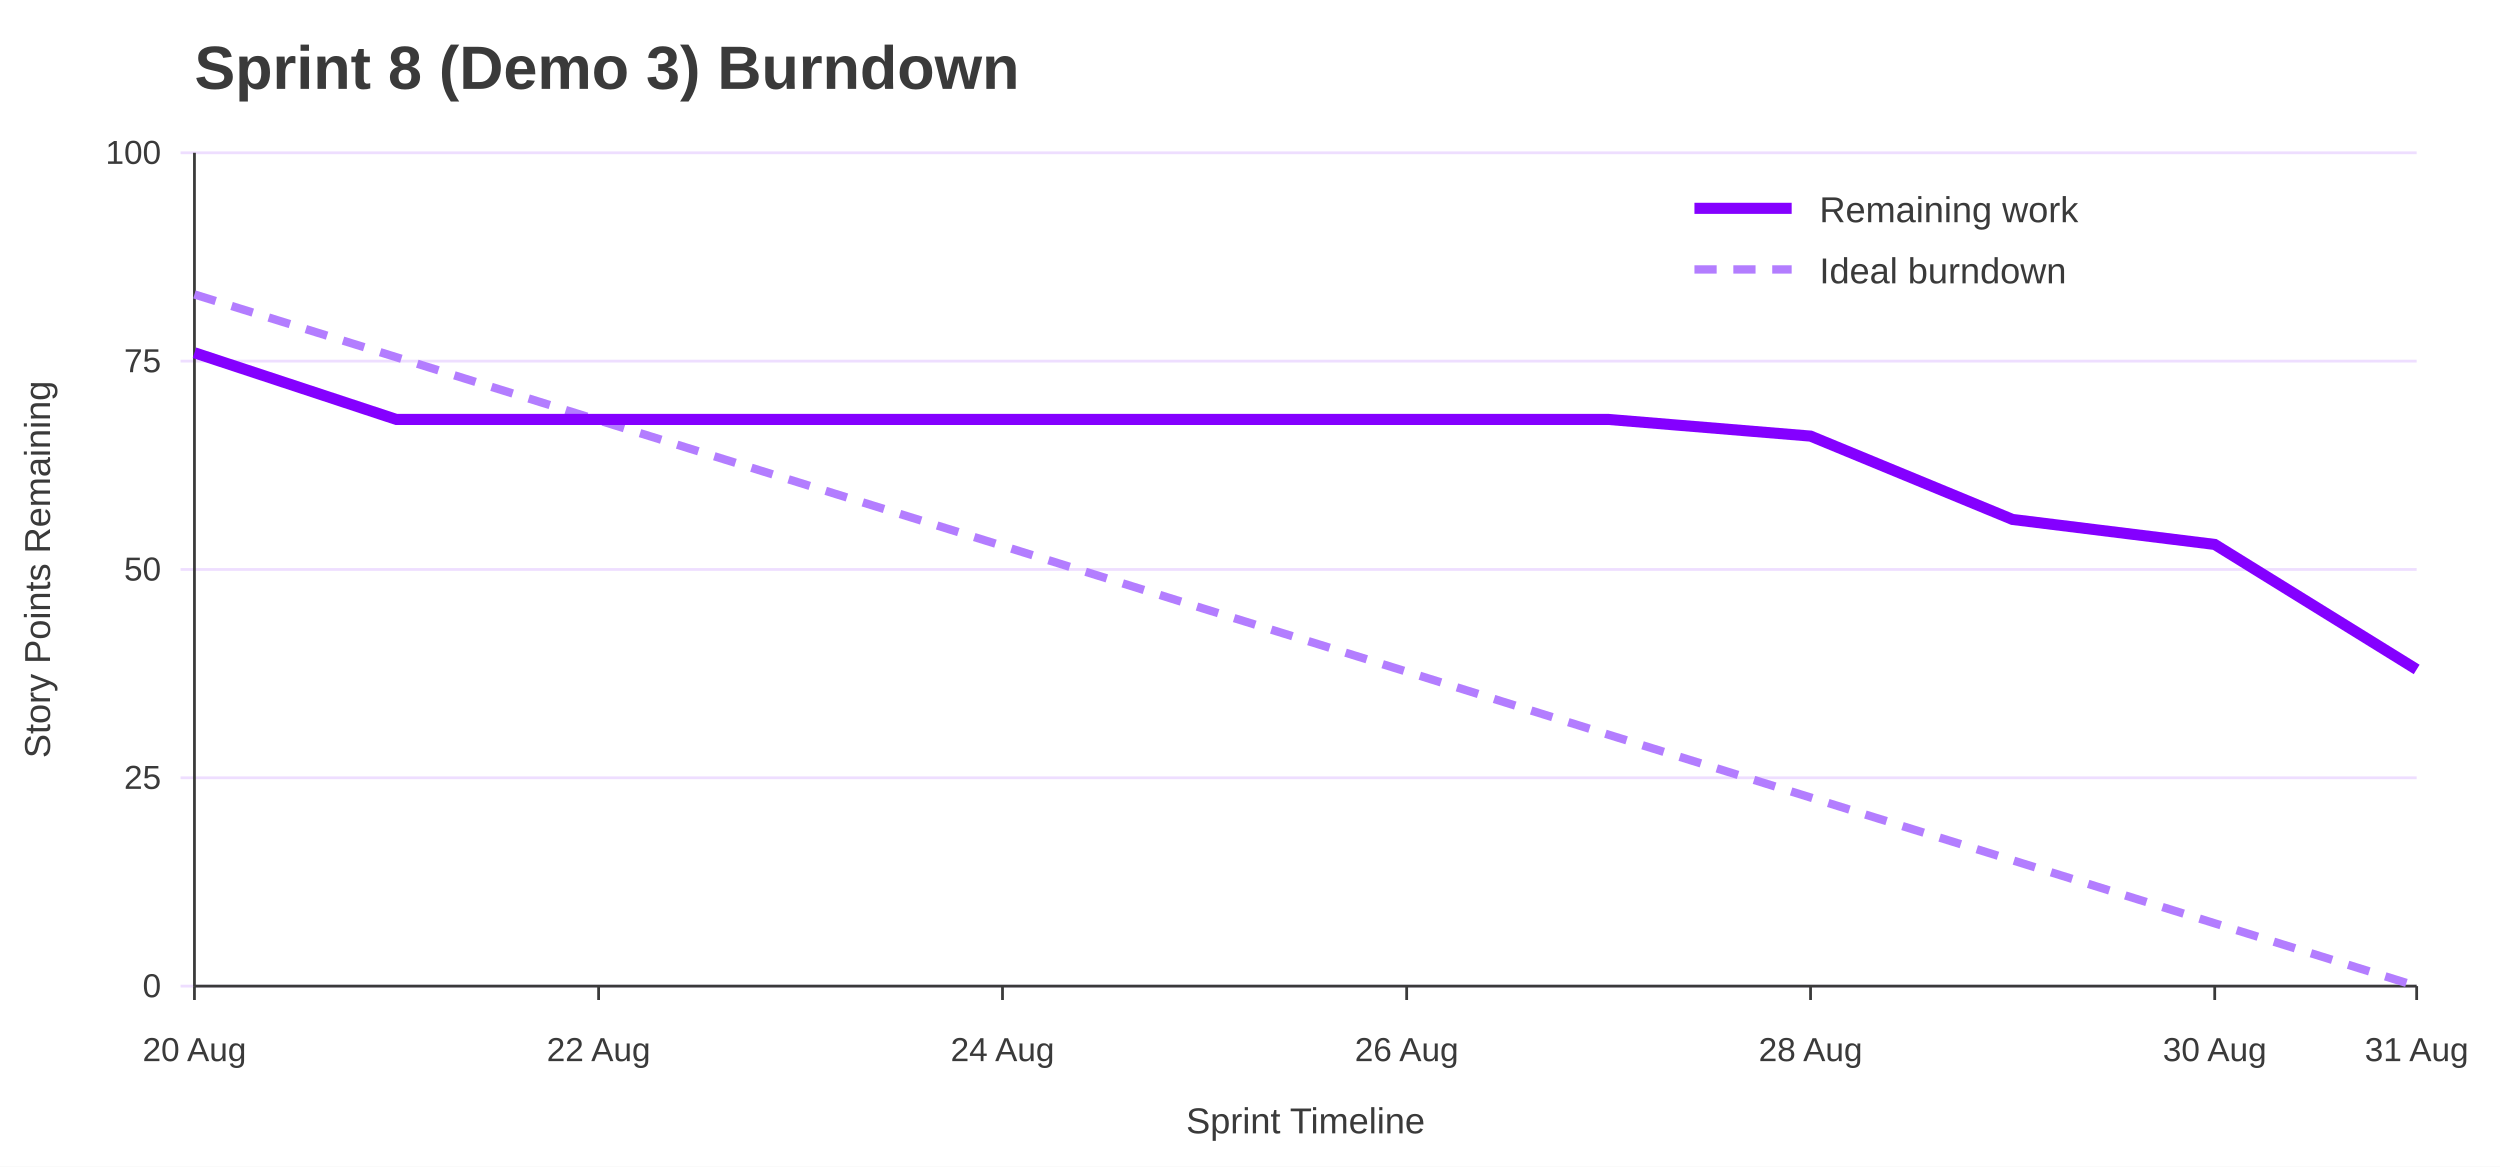
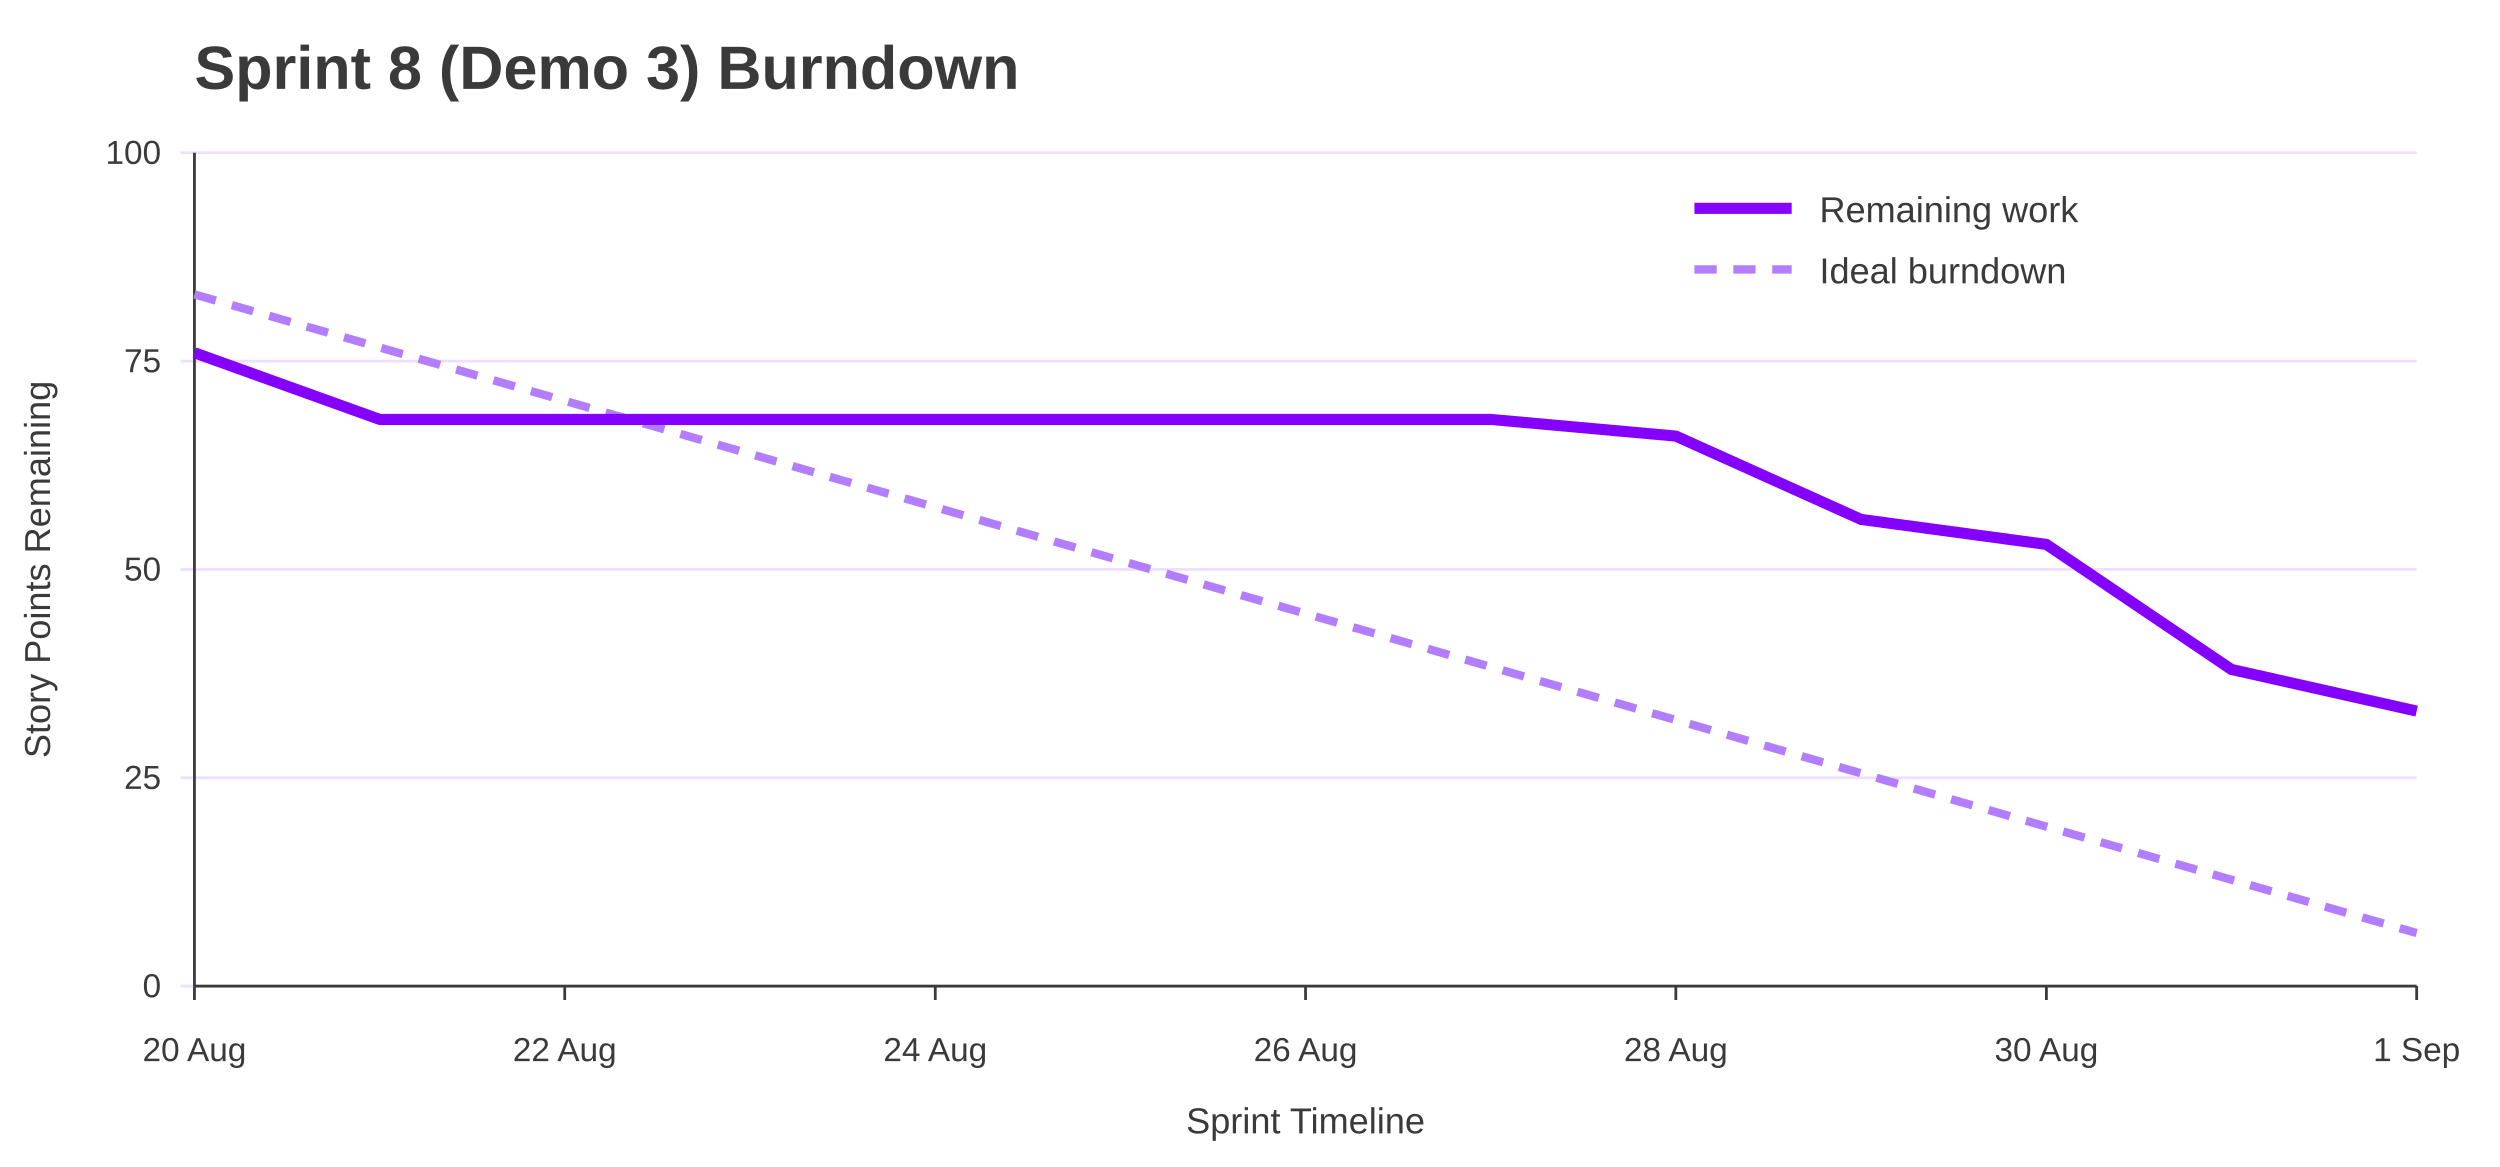
<svg xmlns="http://www.w3.org/2000/svg" width="900" height="420" viewBox="0 0 900 420" role="img" aria-labelledby="title desc">
  <rect width="100%" height="100%" fill="#ffffff" />
  <text x="70" y="32" font-family="Jost, Arial, Helvetica, sans-serif" font-size="22" font-weight="700" fill="#3A3A3A">Sprint 8 (Demo 3) Burndown</text>
  <line x1="65" y1="355.0" x2="870" y2="355.0" stroke="#EEDEFF" />
  <text x="58" y="359.0" font-family="Overpass, Arial, Helvetica, sans-serif" font-size="12" text-anchor="end" fill="#3A3A3A">0</text>
  <line x1="65" y1="280.0" x2="870" y2="280.0" stroke="#EEDEFF" />
  <text x="58" y="284.0" font-family="Overpass, Arial, Helvetica, sans-serif" font-size="12" text-anchor="end" fill="#3A3A3A">25</text>
  <line x1="65" y1="205.0" x2="870" y2="205.0" stroke="#EEDEFF" />
  <text x="58" y="209.0" font-family="Overpass, Arial, Helvetica, sans-serif" font-size="12" text-anchor="end" fill="#3A3A3A">50</text>
  <line x1="65" y1="130.0" x2="870" y2="130.0" stroke="#EEDEFF" />
  <text x="58" y="134.0" font-family="Overpass, Arial, Helvetica, sans-serif" font-size="12" text-anchor="end" fill="#3A3A3A">75</text>
  <line x1="65" y1="55.0" x2="870" y2="55.0" stroke="#EEDEFF" />
  <text x="58" y="59.0" font-family="Overpass, Arial, Helvetica, sans-serif" font-size="12" text-anchor="end" fill="#3A3A3A">100</text>
  <line x1="70.0" y1="355" x2="70.0" y2="360" stroke="#3A3A3A" />
  <text x="70.0" y="382" font-family="Overpass, Arial, Helvetica, sans-serif" font-size="12" text-anchor="middle" fill="#3A3A3A">20 Aug</text>
-   <line x1="215.5" y1="355" x2="215.5" y2="360" stroke="#3A3A3A" />
-   <text x="215.5" y="382" font-family="Overpass, Arial, Helvetica, sans-serif" font-size="12" text-anchor="middle" fill="#3A3A3A">22 Aug</text>
-   <line x1="360.9" y1="355" x2="360.9" y2="360" stroke="#3A3A3A" />
-   <text x="360.9" y="382" font-family="Overpass, Arial, Helvetica, sans-serif" font-size="12" text-anchor="middle" fill="#3A3A3A">24 Aug</text>
-   <line x1="506.4" y1="355" x2="506.4" y2="360" stroke="#3A3A3A" />
-   <text x="506.4" y="382" font-family="Overpass, Arial, Helvetica, sans-serif" font-size="12" text-anchor="middle" fill="#3A3A3A">26 Aug</text>
-   <line x1="651.8" y1="355" x2="651.8" y2="360" stroke="#3A3A3A" />
-   <text x="651.8" y="382" font-family="Overpass, Arial, Helvetica, sans-serif" font-size="12" text-anchor="middle" fill="#3A3A3A">28 Aug</text>
-   <line x1="797.3" y1="355" x2="797.3" y2="360" stroke="#3A3A3A" />
-   <text x="797.3" y="382" font-family="Overpass, Arial, Helvetica, sans-serif" font-size="12" text-anchor="middle" fill="#3A3A3A">30 Aug</text>
+   <line x1="203.3" y1="355" x2="203.3" y2="360" stroke="#3A3A3A" />
+   <text x="203.3" y="382" font-family="Overpass, Arial, Helvetica, sans-serif" font-size="12" text-anchor="middle" fill="#3A3A3A">22 Aug</text>
+   <line x1="336.7" y1="355" x2="336.7" y2="360" stroke="#3A3A3A" />
+   <text x="336.7" y="382" font-family="Overpass, Arial, Helvetica, sans-serif" font-size="12" text-anchor="middle" fill="#3A3A3A">24 Aug</text>
+   <line x1="470.0" y1="355" x2="470.0" y2="360" stroke="#3A3A3A" />
+   <text x="470.0" y="382" font-family="Overpass, Arial, Helvetica, sans-serif" font-size="12" text-anchor="middle" fill="#3A3A3A">26 Aug</text>
+   <line x1="603.3" y1="355" x2="603.3" y2="360" stroke="#3A3A3A" />
+   <text x="603.3" y="382" font-family="Overpass, Arial, Helvetica, sans-serif" font-size="12" text-anchor="middle" fill="#3A3A3A">28 Aug</text>
+   <line x1="736.7" y1="355" x2="736.7" y2="360" stroke="#3A3A3A" />
+   <text x="736.7" y="382" font-family="Overpass, Arial, Helvetica, sans-serif" font-size="12" text-anchor="middle" fill="#3A3A3A">30 Aug</text>
  <line x1="870.0" y1="355" x2="870.0" y2="360" stroke="#3A3A3A" />
-   <text x="870.0" y="382" font-family="Overpass, Arial, Helvetica, sans-serif" font-size="12" text-anchor="middle" fill="#3A3A3A">31 Aug</text>
+   <text x="870.0" y="382" font-family="Overpass, Arial, Helvetica, sans-serif" font-size="12" text-anchor="middle" fill="#3A3A3A">1 Sep</text>
  <line x1="70" y1="55" x2="70" y2="355" stroke="#3A3A3A" />
  <line x1="70" y1="355" x2="870" y2="355" stroke="#3A3A3A" />
  <text x="18" y="205.0" font-family="Overpass, Arial, Helvetica, sans-serif" font-size="13" text-anchor="middle" transform="rotate(-90 18 205.0)" fill="#3A3A3A">Story Points Remaining</text>
  <text x="470.0" y="408" font-family="Overpass, Arial, Helvetica, sans-serif" font-size="13" text-anchor="middle" fill="#3A3A3A">Sprint Timeline</text>
-   <polyline points="70.0,106.0 142.7,128.6 215.5,151.3 288.2,173.9 360.9,196.5 433.6,219.2 506.4,241.8 579.1,264.5 651.8,287.1 724.5,309.7 797.3,332.4 870.0,355.0" fill="none" stroke="#B37DFF" stroke-width="3" stroke-dasharray="8 6" />
-   <polyline points="70.0,127.0 142.7,151.0 215.5,151.0 288.2,151.0 360.9,151.0 433.6,151.0 506.4,151.0 579.1,151.0 651.8,157.0 724.5,187.0 797.3,196.0 870.0,241.0" fill="none" stroke="#8400FF" stroke-width="4" />
+   <polyline points="70.0,106.0 136.7,125.1 203.3,144.3 270.0,163.4 336.7,182.6 403.3,201.8 470.0,220.9 536.7,240.1 603.3,259.2 670.0,278.4 736.7,297.6 803.3,316.7 870.0,335.9" fill="none" stroke="#B37DFF" stroke-width="3" stroke-dasharray="8 6" />
+   <polyline points="70.0,127.0 136.7,151.0 203.3,151.0 270.0,151.0 336.7,151.0 403.3,151.0 470.0,151.0 536.7,151.0 603.3,157.0 670.0,187.0 736.7,196.0 803.3,241.0 870.0,256.0" fill="none" stroke="#8400FF" stroke-width="4" />
  <line x1="610" y1="75" x2="645" y2="75" stroke="#8400FF" stroke-width="4" />
  <text x="655" y="80" font-family="Overpass, Arial, Helvetica, sans-serif" font-size="13" fill="#3A3A3A">Remaining work</text>
  <line x1="610" y1="97" x2="645" y2="97" stroke="#B37DFF" stroke-width="3" stroke-dasharray="8 6" />
  <text x="655" y="102" font-family="Overpass, Arial, Helvetica, sans-serif" font-size="13" fill="#3A3A3A">Ideal burndown</text>
</svg>
